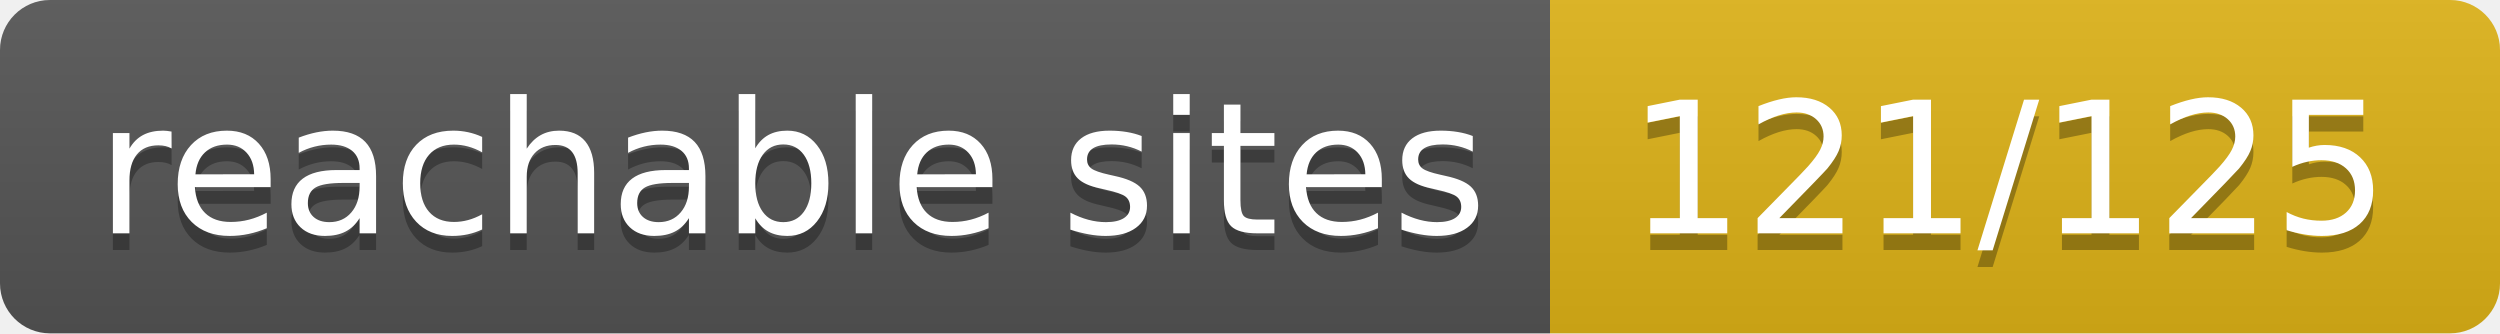
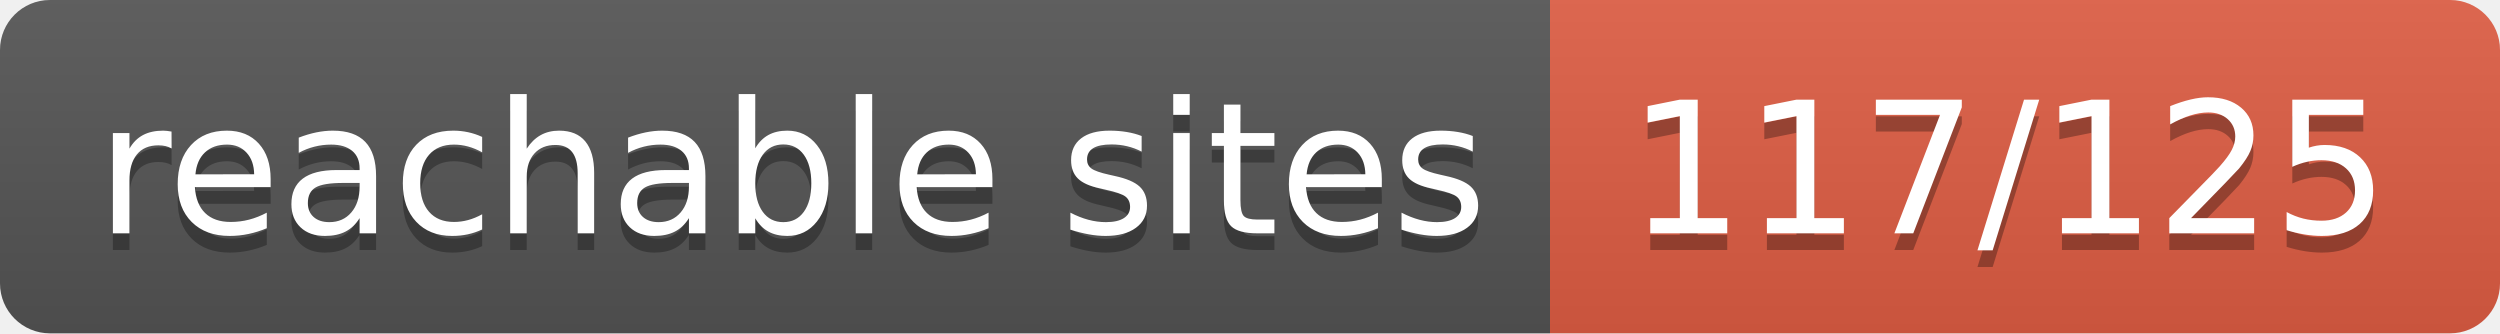
- <svg xmlns="http://www.w3.org/2000/svg" width="150" height="20" role="img" aria-label="reachable sites: 121/125">
+ <svg xmlns="http://www.w3.org/2000/svg" width="150" height="20" role="img" aria-label="reachable sites: 117/125">
  <linearGradient id="s" x2="0" y2="100%">
    <stop offset="0" stop-color="#bbb" stop-opacity=".1" />
    <stop offset="1" stop-opacity=".1" />
  </linearGradient>
  <clipPath id="r">
    <rect width="150" height="20" rx="3" fill="#fff" />
  </clipPath>
  <g clip-path="url(#r)">
    <rect width="93" height="20" fill="#555" />
-     <rect x="93" width="57" height="20" fill="#dfb317" />
+     <rect x="93" width="57" height="20" fill="#e05d44" />
    <rect width="150" height="20" fill="url(#s)" />
  </g>
  <g fill="#fff" text-anchor="middle" font-family="Verdana,Geneva,DejaVu Sans,sans-serif" text-rendering="geometricPrecision" font-size="110">
    <text aria-hidden="true" x="475" y="150" fill="#010101" fill-opacity=".3" transform="scale(.1)" textLength="830">reachable sites</text>
    <text x="475" y="140" transform="scale(.1)" fill="#fff" textLength="830">reachable sites</text>
-     <text aria-hidden="true" x="1205" y="150" fill="#010101" fill-opacity=".3" transform="scale(.1)" textLength="470">121/125</text>
-     <text x="1205" y="140" transform="scale(.1)" fill="#fff" textLength="470">121/125</text>
+     <text aria-hidden="true" x="1205" y="150" fill="#010101" fill-opacity=".3" transform="scale(.1)" textLength="470">117/125</text>
+     <text x="1205" y="140" transform="scale(.1)" fill="#fff" textLength="470">117/125</text>
  </g>
</svg>
